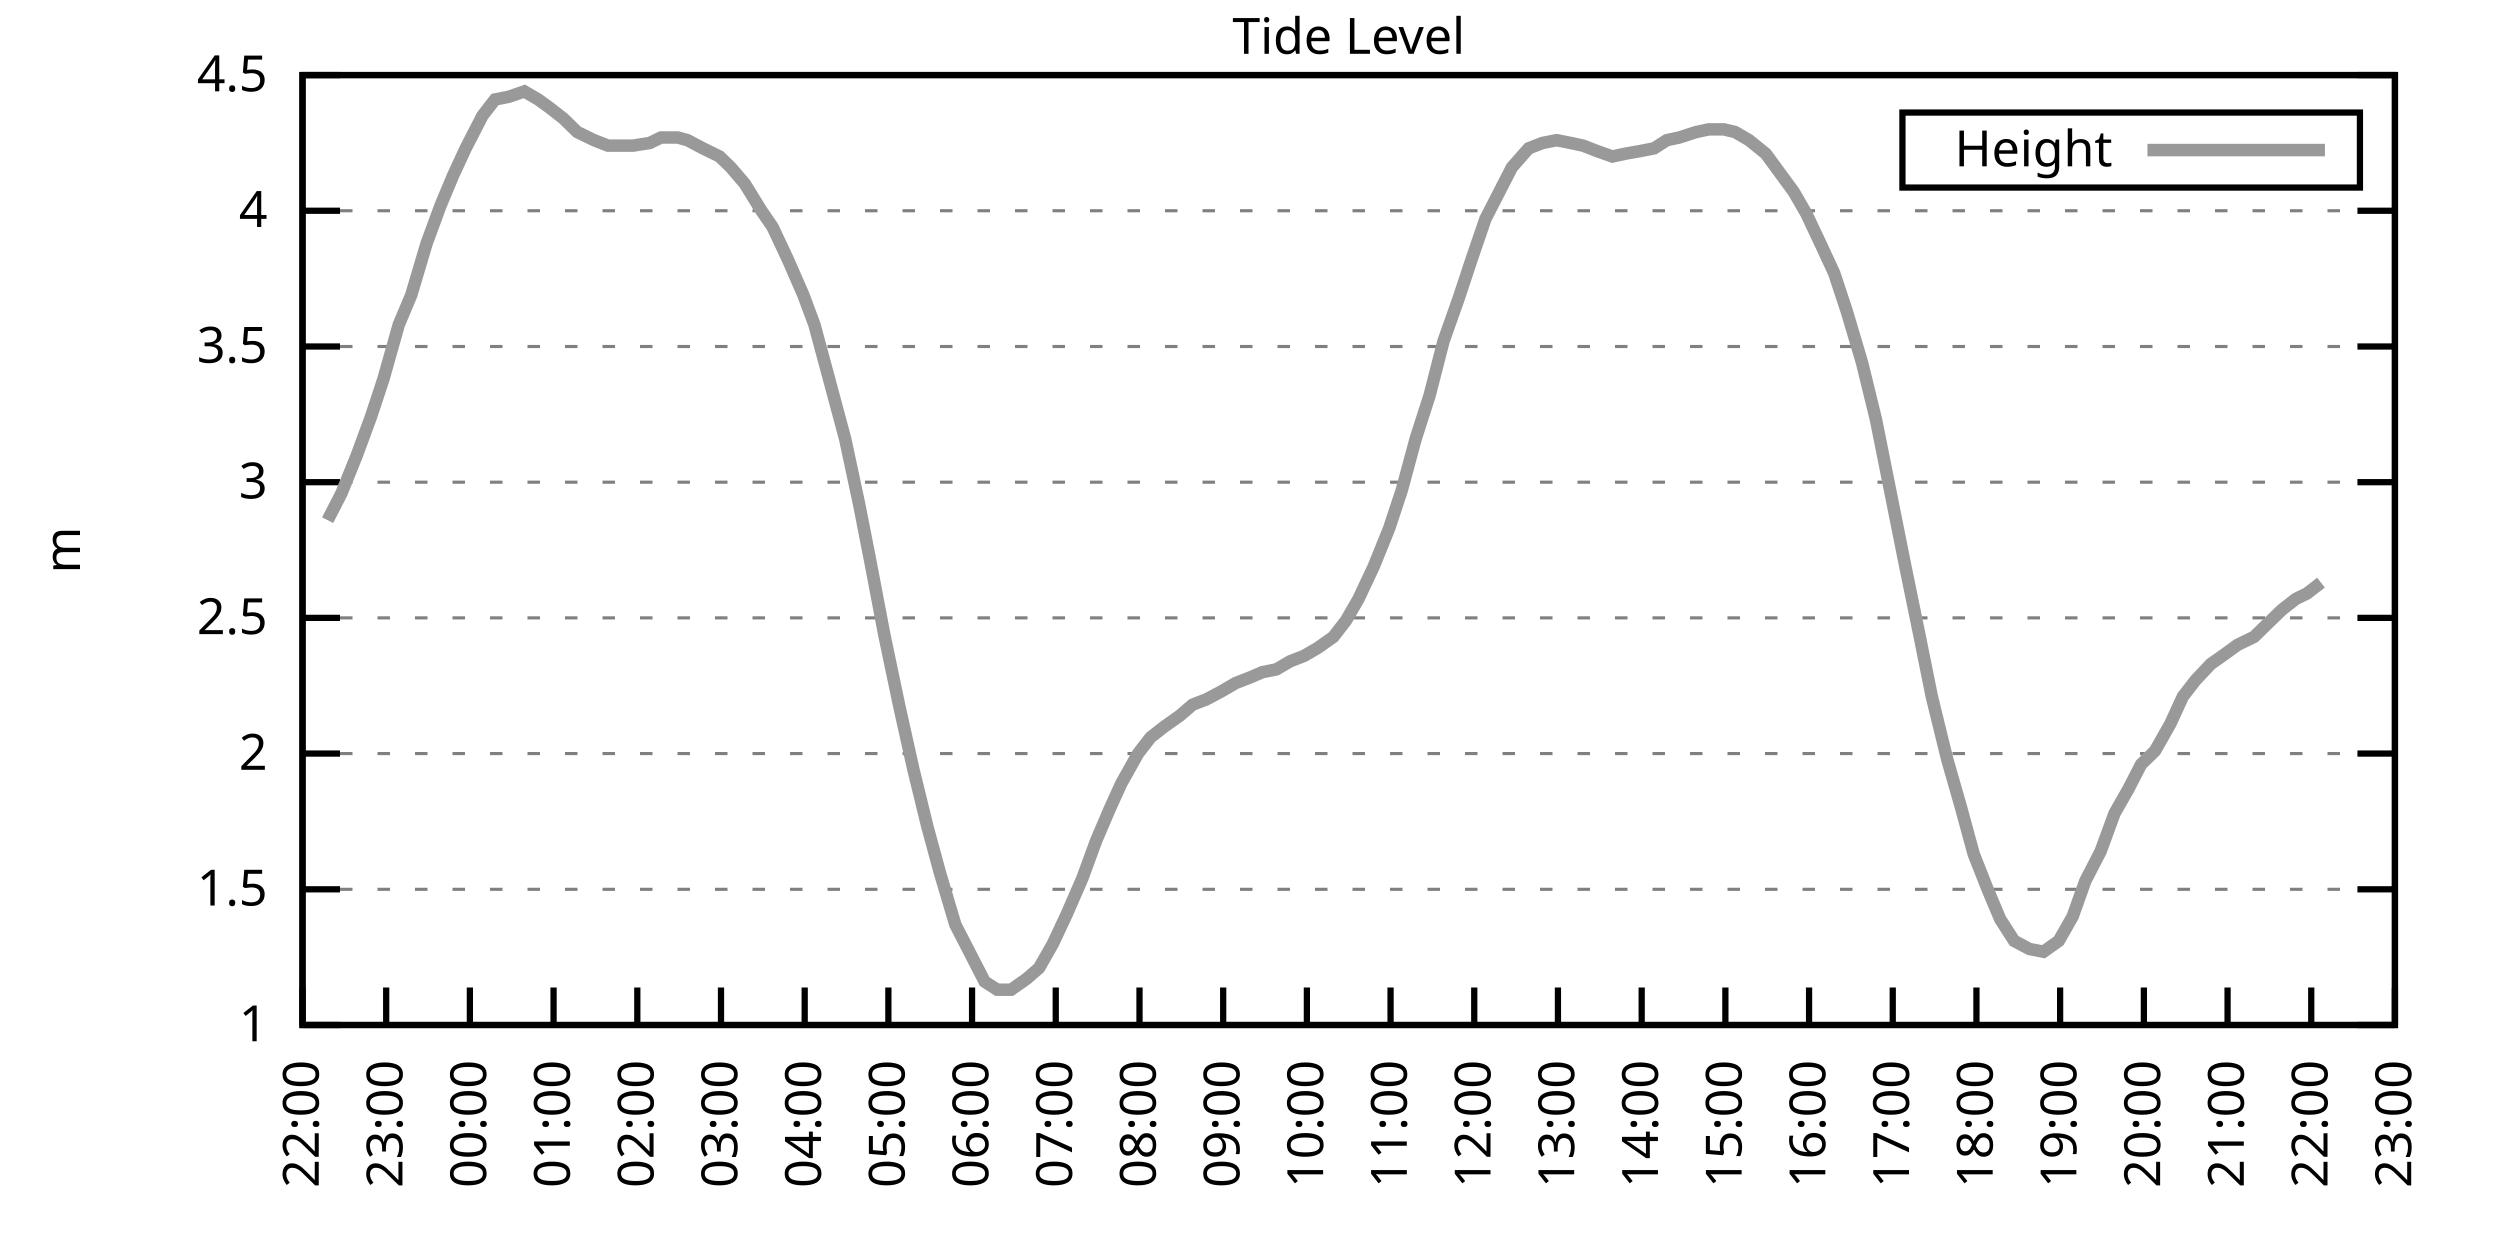
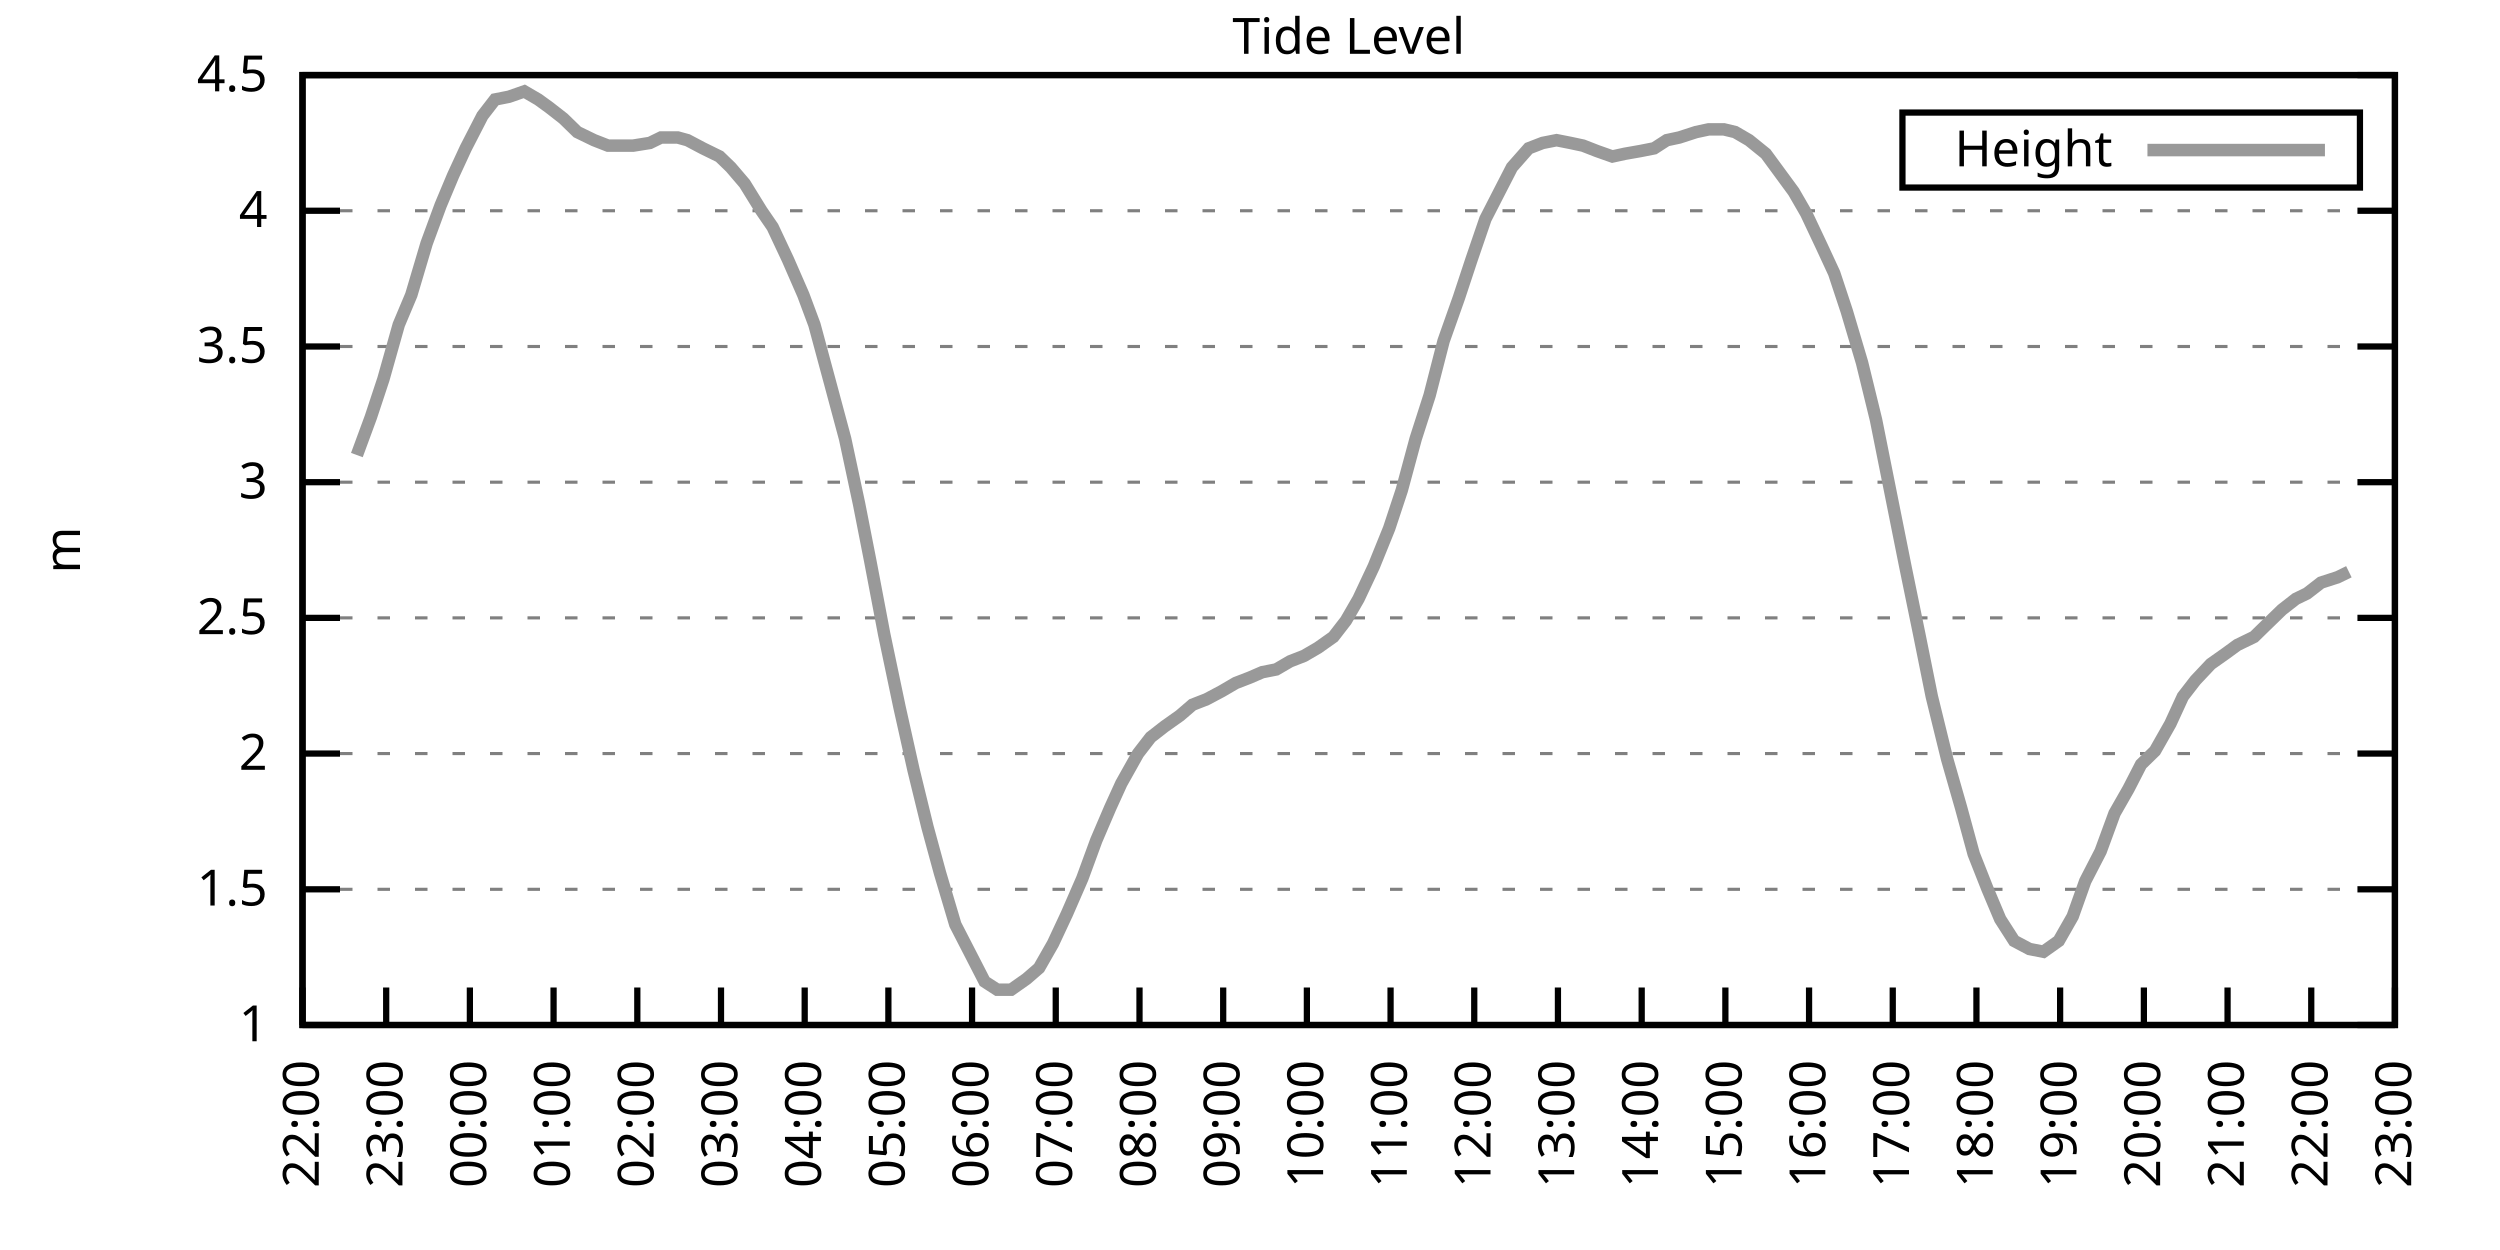
<svg xmlns="http://www.w3.org/2000/svg" xmlns:xlink="http://www.w3.org/1999/xlink" width="400" height="200" viewBox="0 0 400 200">
  <g id="gnuplot_canvas">
    <rect x="0" y="0" width="400" height="200" fill="none" />
    <defs>
      <circle id="gpDot" r="0.5" stroke-width="0.5" stroke="currentColor" />
      <path id="gpPt0" stroke-width="0.333" stroke="currentColor" d="M-1,0 h2 M0,-1 v2" />
      <path id="gpPt1" stroke-width="0.333" stroke="currentColor" d="M-1,-1 L1,1 M1,-1 L-1,1" />
      <path id="gpPt2" stroke-width="0.333" stroke="currentColor" d="M-1,0 L1,0 M0,-1 L0,1 M-1,-1 L1,1 M-1,1 L1,-1" />
      <rect id="gpPt3" stroke-width="0.333" stroke="currentColor" x="-1" y="-1" width="2" height="2" />
      <rect id="gpPt4" stroke-width="0.333" stroke="currentColor" fill="currentColor" x="-1" y="-1" width="2" height="2" />
      <circle id="gpPt5" stroke-width="0.333" stroke="currentColor" cx="0" cy="0" r="1" />
      <use xlink:href="#gpPt5" id="gpPt6" fill="currentColor" stroke="none" />
      <path id="gpPt7" stroke-width="0.333" stroke="currentColor" d="M0,-1.33 L-1.33,0.67 L1.33,0.67 z" />
      <use xlink:href="#gpPt7" id="gpPt8" fill="currentColor" stroke="none" />
      <use xlink:href="#gpPt7" id="gpPt9" stroke="currentColor" transform="rotate(180)" />
      <use xlink:href="#gpPt9" id="gpPt10" fill="currentColor" stroke="none" />
      <use xlink:href="#gpPt3" id="gpPt11" stroke="currentColor" transform="rotate(45)" />
      <use xlink:href="#gpPt11" id="gpPt12" fill="currentColor" stroke="none" />
      <path id="gpPt13" stroke-width="0.333" stroke="currentColor" d="M0,1.330 L1.265,0.411 L0.782,-1.067 L-0.782,-1.076 L-1.265,0.411 z" />
      <use xlink:href="#gpPt13" id="gpPt14" fill="currentColor" stroke="none" />
      <filter id="textbox" filterUnits="objectBoundingBox" x="0" y="0" height="1" width="1">
        <feFlood flood-color="white" flood-opacity="1" result="bgnd" />
        <feComposite in="SourceGraphic" in2="bgnd" operator="atop" />
      </filter>
      <filter id="greybox" filterUnits="objectBoundingBox" x="0" y="0" height="1" width="1">
        <feFlood flood-color="lightgrey" flood-opacity="1" result="grey" />
        <feComposite in="SourceGraphic" in2="grey" operator="atop" />
      </filter>
    </defs>
    <g fill="none" color="white" stroke="currentColor" stroke-width="1.00" stroke-linecap="butt" stroke-linejoin="miter">
</g>
    <g fill="none" color="black" stroke="currentColor" stroke-width="1.00" stroke-linecap="butt" stroke-linejoin="miter">
      <g stroke="none" shape-rendering="crispEdges">
        <polygon fill="rgb(255, 255, 255)" points="48.40,164.00 383.18,164.00 383.18,12.02 48.40,12.02 " />
      </g>
    </g>
    <g fill="none" color="black" stroke="currentColor" stroke-width="1.00" stroke-linecap="butt" stroke-linejoin="miter">
</g>
    <g fill="none" color="black" stroke="black" stroke-width="0.50" stroke-linecap="butt" stroke-linejoin="miter">
</g>
    <g fill="none" color="gray" stroke="currentColor" stroke-width="0.50" stroke-linecap="butt" stroke-linejoin="miter">
      <path stroke="gray" stroke-dasharray="2,4" class="gridline" d="M48.40,164.00 L383.19,164.00  " />
    </g>
    <g fill="none" color="gray" stroke="gray" stroke-width="1.00" stroke-linecap="butt" stroke-linejoin="miter">
</g>
    <g fill="none" color="black" stroke="currentColor" stroke-width="1.00" stroke-linecap="butt" stroke-linejoin="miter">
      <path stroke="black" d="M48.40,164.00 L54.40,164.00 M383.19,164.00 L377.19,164.00  " />
      <g transform="translate(42.80,166.60)" stroke="none" fill="black" font-family="Sans" font-size="8.00" text-anchor="end">
        <text>
          <tspan font-family="Sans"> 1</tspan>
        </text>
      </g>
    </g>
    <g fill="none" color="black" stroke="currentColor" stroke-width="1.00" stroke-linecap="butt" stroke-linejoin="miter">
</g>
    <g fill="none" color="black" stroke="black" stroke-width="0.50" stroke-linecap="butt" stroke-linejoin="miter">
</g>
    <g fill="none" color="gray" stroke="currentColor" stroke-width="0.50" stroke-linecap="butt" stroke-linejoin="miter">
      <path stroke="gray" stroke-dasharray="2,4" class="gridline" d="M48.40,142.29 L383.19,142.29  " />
    </g>
    <g fill="none" color="gray" stroke="gray" stroke-width="1.00" stroke-linecap="butt" stroke-linejoin="miter">
</g>
    <g fill="none" color="black" stroke="currentColor" stroke-width="1.00" stroke-linecap="butt" stroke-linejoin="miter">
      <path stroke="black" d="M48.40,142.29 L54.40,142.29 M383.19,142.29 L377.19,142.29  " />
      <g transform="translate(42.80,144.89)" stroke="none" fill="black" font-family="Sans" font-size="8.00" text-anchor="end">
        <text>
          <tspan font-family="Sans"> 1.5</tspan>
        </text>
      </g>
    </g>
    <g fill="none" color="black" stroke="currentColor" stroke-width="1.00" stroke-linecap="butt" stroke-linejoin="miter">
</g>
    <g fill="none" color="black" stroke="black" stroke-width="0.50" stroke-linecap="butt" stroke-linejoin="miter">
</g>
    <g fill="none" color="gray" stroke="currentColor" stroke-width="0.50" stroke-linecap="butt" stroke-linejoin="miter">
      <path stroke="gray" stroke-dasharray="2,4" class="gridline" d="M48.40,120.57 L383.19,120.57  " />
    </g>
    <g fill="none" color="gray" stroke="gray" stroke-width="1.00" stroke-linecap="butt" stroke-linejoin="miter">
</g>
    <g fill="none" color="black" stroke="currentColor" stroke-width="1.00" stroke-linecap="butt" stroke-linejoin="miter">
      <path stroke="black" d="M48.40,120.57 L54.40,120.57 M383.19,120.57 L377.19,120.57  " />
      <g transform="translate(42.80,123.17)" stroke="none" fill="black" font-family="Sans" font-size="8.00" text-anchor="end">
        <text>
          <tspan font-family="Sans"> 2</tspan>
        </text>
      </g>
    </g>
    <g fill="none" color="black" stroke="currentColor" stroke-width="1.00" stroke-linecap="butt" stroke-linejoin="miter">
</g>
    <g fill="none" color="black" stroke="black" stroke-width="0.50" stroke-linecap="butt" stroke-linejoin="miter">
</g>
    <g fill="none" color="gray" stroke="currentColor" stroke-width="0.50" stroke-linecap="butt" stroke-linejoin="miter">
      <path stroke="gray" stroke-dasharray="2,4" class="gridline" d="M48.40,98.86 L383.19,98.86  " />
    </g>
    <g fill="none" color="gray" stroke="gray" stroke-width="1.00" stroke-linecap="butt" stroke-linejoin="miter">
</g>
    <g fill="none" color="black" stroke="currentColor" stroke-width="1.00" stroke-linecap="butt" stroke-linejoin="miter">
      <path stroke="black" d="M48.40,98.86 L54.40,98.86 M383.19,98.86 L377.19,98.86  " />
      <g transform="translate(42.80,101.46)" stroke="none" fill="black" font-family="Sans" font-size="8.00" text-anchor="end">
        <text>
          <tspan font-family="Sans"> 2.5</tspan>
        </text>
      </g>
    </g>
    <g fill="none" color="black" stroke="currentColor" stroke-width="1.00" stroke-linecap="butt" stroke-linejoin="miter">
</g>
    <g fill="none" color="black" stroke="black" stroke-width="0.50" stroke-linecap="butt" stroke-linejoin="miter">
</g>
    <g fill="none" color="gray" stroke="currentColor" stroke-width="0.50" stroke-linecap="butt" stroke-linejoin="miter">
      <path stroke="gray" stroke-dasharray="2,4" class="gridline" d="M48.40,77.15 L383.19,77.15  " />
    </g>
    <g fill="none" color="gray" stroke="gray" stroke-width="1.00" stroke-linecap="butt" stroke-linejoin="miter">
</g>
    <g fill="none" color="black" stroke="currentColor" stroke-width="1.00" stroke-linecap="butt" stroke-linejoin="miter">
      <path stroke="black" d="M48.40,77.15 L54.40,77.15 M383.19,77.15 L377.19,77.15  " />
      <g transform="translate(42.80,79.75)" stroke="none" fill="black" font-family="Sans" font-size="8.00" text-anchor="end">
        <text>
          <tspan font-family="Sans"> 3</tspan>
        </text>
      </g>
    </g>
    <g fill="none" color="black" stroke="currentColor" stroke-width="1.00" stroke-linecap="butt" stroke-linejoin="miter">
</g>
    <g fill="none" color="black" stroke="black" stroke-width="0.50" stroke-linecap="butt" stroke-linejoin="miter">
</g>
    <g fill="none" color="gray" stroke="currentColor" stroke-width="0.50" stroke-linecap="butt" stroke-linejoin="miter">
      <path stroke="gray" stroke-dasharray="2,4" class="gridline" d="M48.40,55.44 L383.19,55.44  " />
    </g>
    <g fill="none" color="gray" stroke="gray" stroke-width="1.00" stroke-linecap="butt" stroke-linejoin="miter">
</g>
    <g fill="none" color="black" stroke="currentColor" stroke-width="1.00" stroke-linecap="butt" stroke-linejoin="miter">
      <path stroke="black" d="M48.40,55.44 L54.40,55.44 M383.19,55.44 L377.19,55.44  " />
      <g transform="translate(42.80,58.04)" stroke="none" fill="black" font-family="Sans" font-size="8.00" text-anchor="end">
        <text>
          <tspan font-family="Sans"> 3.5</tspan>
        </text>
      </g>
    </g>
    <g fill="none" color="black" stroke="currentColor" stroke-width="1.00" stroke-linecap="butt" stroke-linejoin="miter">
</g>
    <g fill="none" color="black" stroke="black" stroke-width="0.50" stroke-linecap="butt" stroke-linejoin="miter">
</g>
    <g fill="none" color="gray" stroke="currentColor" stroke-width="0.50" stroke-linecap="butt" stroke-linejoin="miter">
      <path stroke="gray" stroke-dasharray="2,4" class="gridline" d="M48.40,33.72 L383.19,33.72  " />
    </g>
    <g fill="none" color="gray" stroke="gray" stroke-width="1.00" stroke-linecap="butt" stroke-linejoin="miter">
</g>
    <g fill="none" color="black" stroke="currentColor" stroke-width="1.00" stroke-linecap="butt" stroke-linejoin="miter">
      <path stroke="black" d="M48.40,33.72 L54.40,33.72 M383.19,33.72 L377.19,33.72  " />
      <g transform="translate(42.80,36.32)" stroke="none" fill="black" font-family="Sans" font-size="8.00" text-anchor="end">
        <text>
          <tspan font-family="Sans"> 4</tspan>
        </text>
      </g>
    </g>
    <g fill="none" color="black" stroke="currentColor" stroke-width="1.00" stroke-linecap="butt" stroke-linejoin="miter">
</g>
    <g fill="none" color="black" stroke="black" stroke-width="0.50" stroke-linecap="butt" stroke-linejoin="miter">
</g>
    <g fill="none" color="gray" stroke="currentColor" stroke-width="0.50" stroke-linecap="butt" stroke-linejoin="miter">
      <path stroke="gray" stroke-dasharray="2,4" class="gridline" d="M48.40,12.01 L383.19,12.01  " />
    </g>
    <g fill="none" color="gray" stroke="gray" stroke-width="1.00" stroke-linecap="butt" stroke-linejoin="miter">
</g>
    <g fill="none" color="black" stroke="currentColor" stroke-width="1.00" stroke-linecap="butt" stroke-linejoin="miter">
      <path stroke="black" d="M48.40,12.01 L54.40,12.01 M383.19,12.01 L377.19,12.01  " />
      <g transform="translate(42.80,14.61)" stroke="none" fill="black" font-family="Sans" font-size="8.00" text-anchor="end">
        <text>
          <tspan font-family="Sans"> 4.5</tspan>
        </text>
      </g>
    </g>
    <g fill="none" color="black" stroke="currentColor" stroke-width="1.00" stroke-linecap="butt" stroke-linejoin="miter">
      <path stroke="black" d="M48.40,164.00 L48.40,158.00  " />
      <g transform="translate(51.00,169.60) rotate(270.00)" stroke="none" fill="black" font-family="Sans" font-size="8.00" text-anchor="end">
        <text>
          <tspan font-family="Sans">22:00</tspan>
        </text>
      </g>
    </g>
    <g fill="none" color="black" stroke="currentColor" stroke-width="1.00" stroke-linecap="butt" stroke-linejoin="miter">
      <path stroke="black" d="M61.79,164.00 L61.79,158.00  " />
      <g transform="translate(64.39,169.60) rotate(270.00)" stroke="none" fill="black" font-family="Sans" font-size="8.00" text-anchor="end">
        <text>
          <tspan font-family="Sans">23:00</tspan>
        </text>
      </g>
    </g>
    <g fill="none" color="black" stroke="currentColor" stroke-width="1.00" stroke-linecap="butt" stroke-linejoin="miter">
      <path stroke="black" d="M75.18,164.00 L75.18,158.00  " />
      <g transform="translate(77.78,169.60) rotate(270.00)" stroke="none" fill="black" font-family="Sans" font-size="8.00" text-anchor="end">
        <text>
          <tspan font-family="Sans">00:00</tspan>
        </text>
      </g>
    </g>
    <g fill="none" color="black" stroke="currentColor" stroke-width="1.00" stroke-linecap="butt" stroke-linejoin="miter">
      <path stroke="black" d="M88.57,164.00 L88.57,158.00  " />
      <g transform="translate(91.17,169.60) rotate(270.00)" stroke="none" fill="black" font-family="Sans" font-size="8.00" text-anchor="end">
        <text>
          <tspan font-family="Sans">01:00</tspan>
        </text>
      </g>
    </g>
    <g fill="none" color="black" stroke="currentColor" stroke-width="1.00" stroke-linecap="butt" stroke-linejoin="miter">
      <path stroke="black" d="M101.97,164.00 L101.97,158.00  " />
      <g transform="translate(104.57,169.60) rotate(270.00)" stroke="none" fill="black" font-family="Sans" font-size="8.00" text-anchor="end">
        <text>
          <tspan font-family="Sans">02:00</tspan>
        </text>
      </g>
    </g>
    <g fill="none" color="black" stroke="currentColor" stroke-width="1.00" stroke-linecap="butt" stroke-linejoin="miter">
      <path stroke="black" d="M115.36,164.00 L115.36,158.00  " />
      <g transform="translate(117.96,169.60) rotate(270.00)" stroke="none" fill="black" font-family="Sans" font-size="8.00" text-anchor="end">
        <text>
          <tspan font-family="Sans">03:00</tspan>
        </text>
      </g>
    </g>
    <g fill="none" color="black" stroke="currentColor" stroke-width="1.00" stroke-linecap="butt" stroke-linejoin="miter">
      <path stroke="black" d="M128.75,164.00 L128.75,158.00  " />
      <g transform="translate(131.35,169.60) rotate(270.00)" stroke="none" fill="black" font-family="Sans" font-size="8.00" text-anchor="end">
        <text>
          <tspan font-family="Sans">04:00</tspan>
        </text>
      </g>
    </g>
    <g fill="none" color="black" stroke="currentColor" stroke-width="1.00" stroke-linecap="butt" stroke-linejoin="miter">
      <path stroke="black" d="M142.14,164.00 L142.14,158.00  " />
      <g transform="translate(144.74,169.60) rotate(270.00)" stroke="none" fill="black" font-family="Sans" font-size="8.00" text-anchor="end">
        <text>
          <tspan font-family="Sans">05:00</tspan>
        </text>
      </g>
    </g>
    <g fill="none" color="black" stroke="currentColor" stroke-width="1.00" stroke-linecap="butt" stroke-linejoin="miter">
      <path stroke="black" d="M155.53,164.00 L155.53,158.00  " />
      <g transform="translate(158.13,169.60) rotate(270.00)" stroke="none" fill="black" font-family="Sans" font-size="8.00" text-anchor="end">
        <text>
          <tspan font-family="Sans">06:00</tspan>
        </text>
      </g>
    </g>
    <g fill="none" color="black" stroke="currentColor" stroke-width="1.00" stroke-linecap="butt" stroke-linejoin="miter">
      <path stroke="black" d="M168.92,164.00 L168.92,158.00  " />
      <g transform="translate(171.52,169.60) rotate(270.00)" stroke="none" fill="black" font-family="Sans" font-size="8.00" text-anchor="end">
        <text>
          <tspan font-family="Sans">07:00</tspan>
        </text>
      </g>
    </g>
    <g fill="none" color="black" stroke="currentColor" stroke-width="1.00" stroke-linecap="butt" stroke-linejoin="miter">
      <path stroke="black" d="M182.32,164.00 L182.32,158.00  " />
      <g transform="translate(184.92,169.60) rotate(270.00)" stroke="none" fill="black" font-family="Sans" font-size="8.00" text-anchor="end">
        <text>
          <tspan font-family="Sans">08:00</tspan>
        </text>
      </g>
    </g>
    <g fill="none" color="black" stroke="currentColor" stroke-width="1.00" stroke-linecap="butt" stroke-linejoin="miter">
      <path stroke="black" d="M195.71,164.00 L195.71,158.00  " />
      <g transform="translate(198.31,169.60) rotate(270.00)" stroke="none" fill="black" font-family="Sans" font-size="8.00" text-anchor="end">
        <text>
          <tspan font-family="Sans">09:00</tspan>
        </text>
      </g>
    </g>
    <g fill="none" color="black" stroke="currentColor" stroke-width="1.00" stroke-linecap="butt" stroke-linejoin="miter">
      <path stroke="black" d="M209.10,164.00 L209.10,158.00  " />
      <g transform="translate(211.70,169.60) rotate(270.00)" stroke="none" fill="black" font-family="Sans" font-size="8.00" text-anchor="end">
        <text>
          <tspan font-family="Sans">10:00</tspan>
        </text>
      </g>
    </g>
    <g fill="none" color="black" stroke="currentColor" stroke-width="1.00" stroke-linecap="butt" stroke-linejoin="miter">
      <path stroke="black" d="M222.49,164.00 L222.49,158.00  " />
      <g transform="translate(225.09,169.60) rotate(270.00)" stroke="none" fill="black" font-family="Sans" font-size="8.00" text-anchor="end">
        <text>
          <tspan font-family="Sans">11:00</tspan>
        </text>
      </g>
    </g>
    <g fill="none" color="black" stroke="currentColor" stroke-width="1.00" stroke-linecap="butt" stroke-linejoin="miter">
      <path stroke="black" d="M235.88,164.00 L235.88,158.00  " />
      <g transform="translate(238.48,169.60) rotate(270.00)" stroke="none" fill="black" font-family="Sans" font-size="8.00" text-anchor="end">
        <text>
          <tspan font-family="Sans">12:00</tspan>
        </text>
      </g>
    </g>
    <g fill="none" color="black" stroke="currentColor" stroke-width="1.00" stroke-linecap="butt" stroke-linejoin="miter">
      <path stroke="black" d="M249.27,164.00 L249.27,158.00  " />
      <g transform="translate(251.87,169.60) rotate(270.00)" stroke="none" fill="black" font-family="Sans" font-size="8.00" text-anchor="end">
        <text>
          <tspan font-family="Sans">13:00</tspan>
        </text>
      </g>
    </g>
    <g fill="none" color="black" stroke="currentColor" stroke-width="1.00" stroke-linecap="butt" stroke-linejoin="miter">
      <path stroke="black" d="M262.67,164.00 L262.67,158.00  " />
      <g transform="translate(265.27,169.60) rotate(270.00)" stroke="none" fill="black" font-family="Sans" font-size="8.00" text-anchor="end">
        <text>
          <tspan font-family="Sans">14:00</tspan>
        </text>
      </g>
    </g>
    <g fill="none" color="black" stroke="currentColor" stroke-width="1.00" stroke-linecap="butt" stroke-linejoin="miter">
      <path stroke="black" d="M276.06,164.00 L276.06,158.00  " />
      <g transform="translate(278.66,169.60) rotate(270.00)" stroke="none" fill="black" font-family="Sans" font-size="8.00" text-anchor="end">
        <text>
          <tspan font-family="Sans">15:00</tspan>
        </text>
      </g>
    </g>
    <g fill="none" color="black" stroke="currentColor" stroke-width="1.00" stroke-linecap="butt" stroke-linejoin="miter">
      <path stroke="black" d="M289.45,164.00 L289.45,158.00  " />
      <g transform="translate(292.05,169.60) rotate(270.00)" stroke="none" fill="black" font-family="Sans" font-size="8.00" text-anchor="end">
        <text>
          <tspan font-family="Sans">16:00</tspan>
        </text>
      </g>
    </g>
    <g fill="none" color="black" stroke="currentColor" stroke-width="1.00" stroke-linecap="butt" stroke-linejoin="miter">
      <path stroke="black" d="M302.84,164.00 L302.84,158.00  " />
      <g transform="translate(305.44,169.60) rotate(270.00)" stroke="none" fill="black" font-family="Sans" font-size="8.00" text-anchor="end">
        <text>
          <tspan font-family="Sans">17:00</tspan>
        </text>
      </g>
    </g>
    <g fill="none" color="black" stroke="currentColor" stroke-width="1.00" stroke-linecap="butt" stroke-linejoin="miter">
      <path stroke="black" d="M316.23,164.00 L316.23,158.00  " />
      <g transform="translate(318.83,169.60) rotate(270.00)" stroke="none" fill="black" font-family="Sans" font-size="8.00" text-anchor="end">
        <text>
          <tspan font-family="Sans">18:00</tspan>
        </text>
      </g>
    </g>
    <g fill="none" color="black" stroke="currentColor" stroke-width="1.00" stroke-linecap="butt" stroke-linejoin="miter">
      <path stroke="black" d="M329.62,164.00 L329.62,158.00  " />
      <g transform="translate(332.22,169.60) rotate(270.00)" stroke="none" fill="black" font-family="Sans" font-size="8.00" text-anchor="end">
        <text>
          <tspan font-family="Sans">19:00</tspan>
        </text>
      </g>
    </g>
    <g fill="none" color="black" stroke="currentColor" stroke-width="1.00" stroke-linecap="butt" stroke-linejoin="miter">
      <path stroke="black" d="M343.02,164.00 L343.02,158.00  " />
      <g transform="translate(345.62,169.60) rotate(270.00)" stroke="none" fill="black" font-family="Sans" font-size="8.00" text-anchor="end">
        <text>
          <tspan font-family="Sans">20:00</tspan>
        </text>
      </g>
    </g>
    <g fill="none" color="black" stroke="currentColor" stroke-width="1.00" stroke-linecap="butt" stroke-linejoin="miter">
      <path stroke="black" d="M356.41,164.00 L356.41,158.00  " />
      <g transform="translate(359.01,169.60) rotate(270.00)" stroke="none" fill="black" font-family="Sans" font-size="8.00" text-anchor="end">
        <text>
          <tspan font-family="Sans">21:00</tspan>
        </text>
      </g>
    </g>
    <g fill="none" color="black" stroke="currentColor" stroke-width="1.00" stroke-linecap="butt" stroke-linejoin="miter">
      <path stroke="black" d="M369.80,164.00 L369.80,158.00  " />
      <g transform="translate(372.40,169.60) rotate(270.00)" stroke="none" fill="black" font-family="Sans" font-size="8.00" text-anchor="end">
        <text>
          <tspan font-family="Sans">22:00</tspan>
        </text>
      </g>
    </g>
    <g fill="none" color="black" stroke="currentColor" stroke-width="1.00" stroke-linecap="butt" stroke-linejoin="miter">
      <path stroke="black" d="M383.19,164.00 L383.19,158.00  " />
      <g transform="translate(385.79,169.60) rotate(270.00)" stroke="none" fill="black" font-family="Sans" font-size="8.00" text-anchor="end">
        <text>
          <tspan font-family="Sans">23:00</tspan>
        </text>
      </g>
    </g>
    <g fill="none" color="black" stroke="currentColor" stroke-width="1.00" stroke-linecap="butt" stroke-linejoin="miter">
</g>
    <g fill="none" color="black" stroke="currentColor" stroke-width="1.00" stroke-linecap="butt" stroke-linejoin="miter">
      <path stroke="black" d="M48.40,12.01 L48.40,164.00 L383.19,164.00 L383.19,12.01 L48.40,12.01 Z  " />
    </g>
    <g fill="none" color="black" stroke="currentColor" stroke-width="1.00" stroke-linecap="butt" stroke-linejoin="miter">
</g>
    <g fill="none" color="black" stroke="currentColor" stroke-width="1.00" stroke-linecap="butt" stroke-linejoin="miter">
      <path stroke="black" d="M304.39,30.01 L304.39,18.01 L377.59,18.01 L377.59,30.01 L304.39,30.01 Z  " />
    </g>
    <g id="Tide_level_plot_1">
      <g fill="none" color="white" stroke="black" stroke-width="2.00" stroke-linecap="butt" stroke-linejoin="miter">
</g>
      <g fill="none" color="black" stroke="currentColor" stroke-width="2.00" stroke-linecap="butt" stroke-linejoin="miter">
        <g transform="translate(337.99,26.61)" stroke="none" fill="black" font-family="Sans" font-size="8.00" text-anchor="end">
          <text>
            <tspan font-family="Sans">Height</tspan>
          </text>
        </g>
      </g>
      <g fill="none" color="black" stroke="currentColor" stroke-width="2.00" stroke-linecap="butt" stroke-linejoin="miter">
-         <path stroke="rgb(153, 153, 153)" d="M343.59,24.01 L371.99,24.01 M52.42,83.23 L54.65,78.89 L57.10,72.81 L59.34,66.73 L61.35,60.65 L63.80,51.96   L65.81,47.18 L68.26,38.93 L70.50,32.85 L72.50,28.08 L74.51,23.73 L77.19,18.52 L79.20,15.92 L81.43,15.48   L83.89,14.62 L86.12,15.92 L87.91,17.22 L90.14,18.96 L92.37,21.13 L95.05,22.43 L97.28,23.30 L99.51,23.30   L101.30,23.30 L103.98,22.87 L105.76,22.00 L108.44,22.00 L110.00,22.43 L112.46,23.73 L115.13,25.04 L116.92,26.77   L119.15,29.38 L121.83,33.72 L123.62,36.33 L126.07,41.54 L128.53,47.18 L130.31,51.96 L132.77,61.08 L135.22,70.20   L137.45,80.62 L139.24,89.74 L141.47,101.47 L143.93,113.19 L146.16,123.18 L148.39,132.30 L150.40,139.68 L152.85,147.93   L155.09,152.28 L157.54,157.05 L159.55,158.35 L161.78,158.35 L164.24,156.62 L166.25,154.88 L168.48,150.97 L170.71,146.20   L173.17,140.55 L175.40,134.47 L177.63,129.26 L179.41,125.35 L182.09,120.57 L184.10,117.97 L186.33,116.23 L188.79,114.49   L190.80,112.76 L193.03,111.89 L195.48,110.59 L197.72,109.28 L199.95,108.42 L201.96,107.55 L204.19,107.11 L206.42,105.81   L208.65,104.94 L210.88,103.64 L213.34,101.90 L215.35,99.30 L217.36,95.82 L219.81,90.61 L222.27,84.53 L224.28,78.45   L226.51,70.20 L228.74,63.25 L230.97,54.57 L233.43,47.62 L235.44,41.54 L237.67,35.03 L239.90,30.68 L241.91,26.77   L244.59,23.73 L246.82,22.87 L249.05,22.43 L251.28,22.87 L253.29,23.30 L255.52,24.17 L257.98,25.04 L259.99,24.60   L262.44,24.17 L264.67,23.73 L266.68,22.43 L268.69,22.00 L271.37,21.13 L273.38,20.70 L275.83,20.70 L277.62,21.13   L279.85,22.43 L282.53,24.60 L284.76,27.64 L286.99,30.68 L289.00,34.16 L291.46,39.37 L293.47,43.71 L295.48,49.79   L297.93,58.04 L300.16,67.16 L304.85,90.61 L307.08,101.47 L309.09,111.45 L311.54,121.44 L313.78,129.26 L315.79,136.64   L318.02,142.29 L320.03,147.06 L322.26,150.54 L324.71,151.84 L326.95,152.28 L329.40,150.54 L331.63,146.63 L333.64,140.98   L336.10,136.21 L338.33,130.13 L340.56,126.22 L342.57,122.31 L344.80,120.14 L347.26,115.80 L349.26,111.45 L351.27,108.85   L353.73,106.24 L356.18,104.51 L357.97,103.20 L360.65,101.90 L362.43,100.16 L365.11,97.56 L367.34,95.82 L369.13,94.95   L371.36,93.22  " />
+         <path stroke="rgb(153, 153, 153)" d="M343.59,24.01 L371.99,24.01 M57.10,72.81 L59.34,66.73 L61.35,60.65 L63.80,51.96 L65.81,47.18 L68.26,38.93   L70.50,32.85 L72.50,28.08 L74.51,23.73 L77.19,18.52 L79.20,15.92 L81.43,15.48 L83.89,14.62 L86.12,15.92   L87.91,17.22 L90.14,18.96 L92.37,21.13 L95.05,22.43 L97.28,23.30 L99.51,23.30 L101.30,23.30 L103.98,22.87   L105.76,22.00 L108.44,22.00 L110.00,22.43 L112.46,23.73 L115.13,25.04 L116.92,26.77 L119.15,29.38 L121.83,33.72   L123.62,36.33 L126.07,41.54 L128.53,47.18 L130.31,51.96 L132.77,61.08 L135.22,70.20 L137.45,80.62 L139.24,89.74   L141.47,101.47 L143.93,113.19 L146.16,123.18 L148.39,132.30 L150.40,139.68 L152.85,147.93 L155.09,152.28 L157.54,157.05   L159.55,158.35 L161.78,158.35 L164.24,156.62 L166.25,154.88 L168.48,150.97 L170.71,146.20 L173.17,140.55 L175.40,134.47   L177.63,129.26 L179.41,125.35 L182.09,120.57 L184.10,117.97 L186.33,116.23 L188.79,114.49 L190.80,112.76 L193.03,111.89   L195.48,110.59 L197.72,109.28 L199.95,108.42 L201.96,107.55 L204.19,107.11 L206.42,105.81 L208.65,104.94 L210.88,103.64   L213.34,101.90 L215.35,99.30 L217.36,95.82 L219.81,90.61 L222.27,84.53 L224.28,78.45 L226.51,70.20 L228.74,63.25   L230.97,54.57 L233.43,47.62 L235.44,41.54 L237.67,35.03 L239.90,30.68 L241.91,26.77 L244.59,23.73 L246.82,22.87   L249.05,22.43 L251.28,22.87 L253.29,23.30 L255.52,24.17 L257.98,25.04 L259.99,24.60 L262.44,24.17 L264.67,23.73   L266.68,22.43 L268.69,22.00 L271.37,21.13 L273.38,20.70 L275.83,20.70 L277.62,21.13 L279.85,22.43 L282.53,24.60   L284.76,27.64 L286.99,30.68 L289.00,34.16 L291.46,39.37 L293.47,43.71 L295.48,49.79 L297.93,58.04 L300.16,67.16   L304.85,90.61 L307.08,101.47 L309.09,111.45 L311.54,121.44 L313.78,129.26 L315.79,136.64 L318.02,142.29 L320.03,147.06   L322.26,150.54 L324.71,151.84 L326.95,152.28 L329.40,150.54 L331.63,146.63 L333.64,140.98 L336.10,136.21 L338.33,130.13   L340.56,126.22 L342.57,122.31 L344.80,120.14 L347.26,115.80 L349.26,111.45 L351.27,108.85 L353.73,106.24 L356.18,104.51   L357.97,103.20 L360.65,101.90 L362.43,100.16 L365.11,97.56 L367.34,95.82 L369.13,94.95 L371.36,93.22 L374.04,92.35   L375.82,91.48  " />
      </g>
    </g>
    <g fill="none" color="black" stroke="currentColor" stroke-width="2.00" stroke-linecap="butt" stroke-linejoin="miter">
</g>
    <g fill="none" color="black" stroke="black" stroke-width="1.00" stroke-linecap="butt" stroke-linejoin="miter">
</g>
    <g fill="none" color="black" stroke="currentColor" stroke-width="1.00" stroke-linecap="butt" stroke-linejoin="miter">
      <path stroke="black" d="M48.40,12.01 L48.40,164.00 L383.19,164.00 L383.19,12.01 L48.40,12.01 Z  " />
      <g transform="translate(12.80,88.01) rotate(270.00)" stroke="none" fill="black" font-family="Sans" font-size="8.00" text-anchor="middle">
        <text>
          <tspan font-family="Sans">m</tspan>
        </text>
      </g>
    </g>
    <g fill="none" color="black" stroke="currentColor" stroke-width="1.00" stroke-linecap="butt" stroke-linejoin="miter">
</g>
    <g fill="none" color="black" stroke="currentColor" stroke-width="1.00" stroke-linecap="butt" stroke-linejoin="miter">
      <g transform="translate(215.79,8.61)" stroke="none" fill="black" font-family="Sans" font-size="8.00" text-anchor="middle">
        <text>
          <tspan font-family="Sans">Tide Level</tspan>
        </text>
      </g>
    </g>
    <g fill="none" color="black" stroke="currentColor" stroke-width="1.00" stroke-linecap="butt" stroke-linejoin="miter">
</g>
  </g>
</svg>
